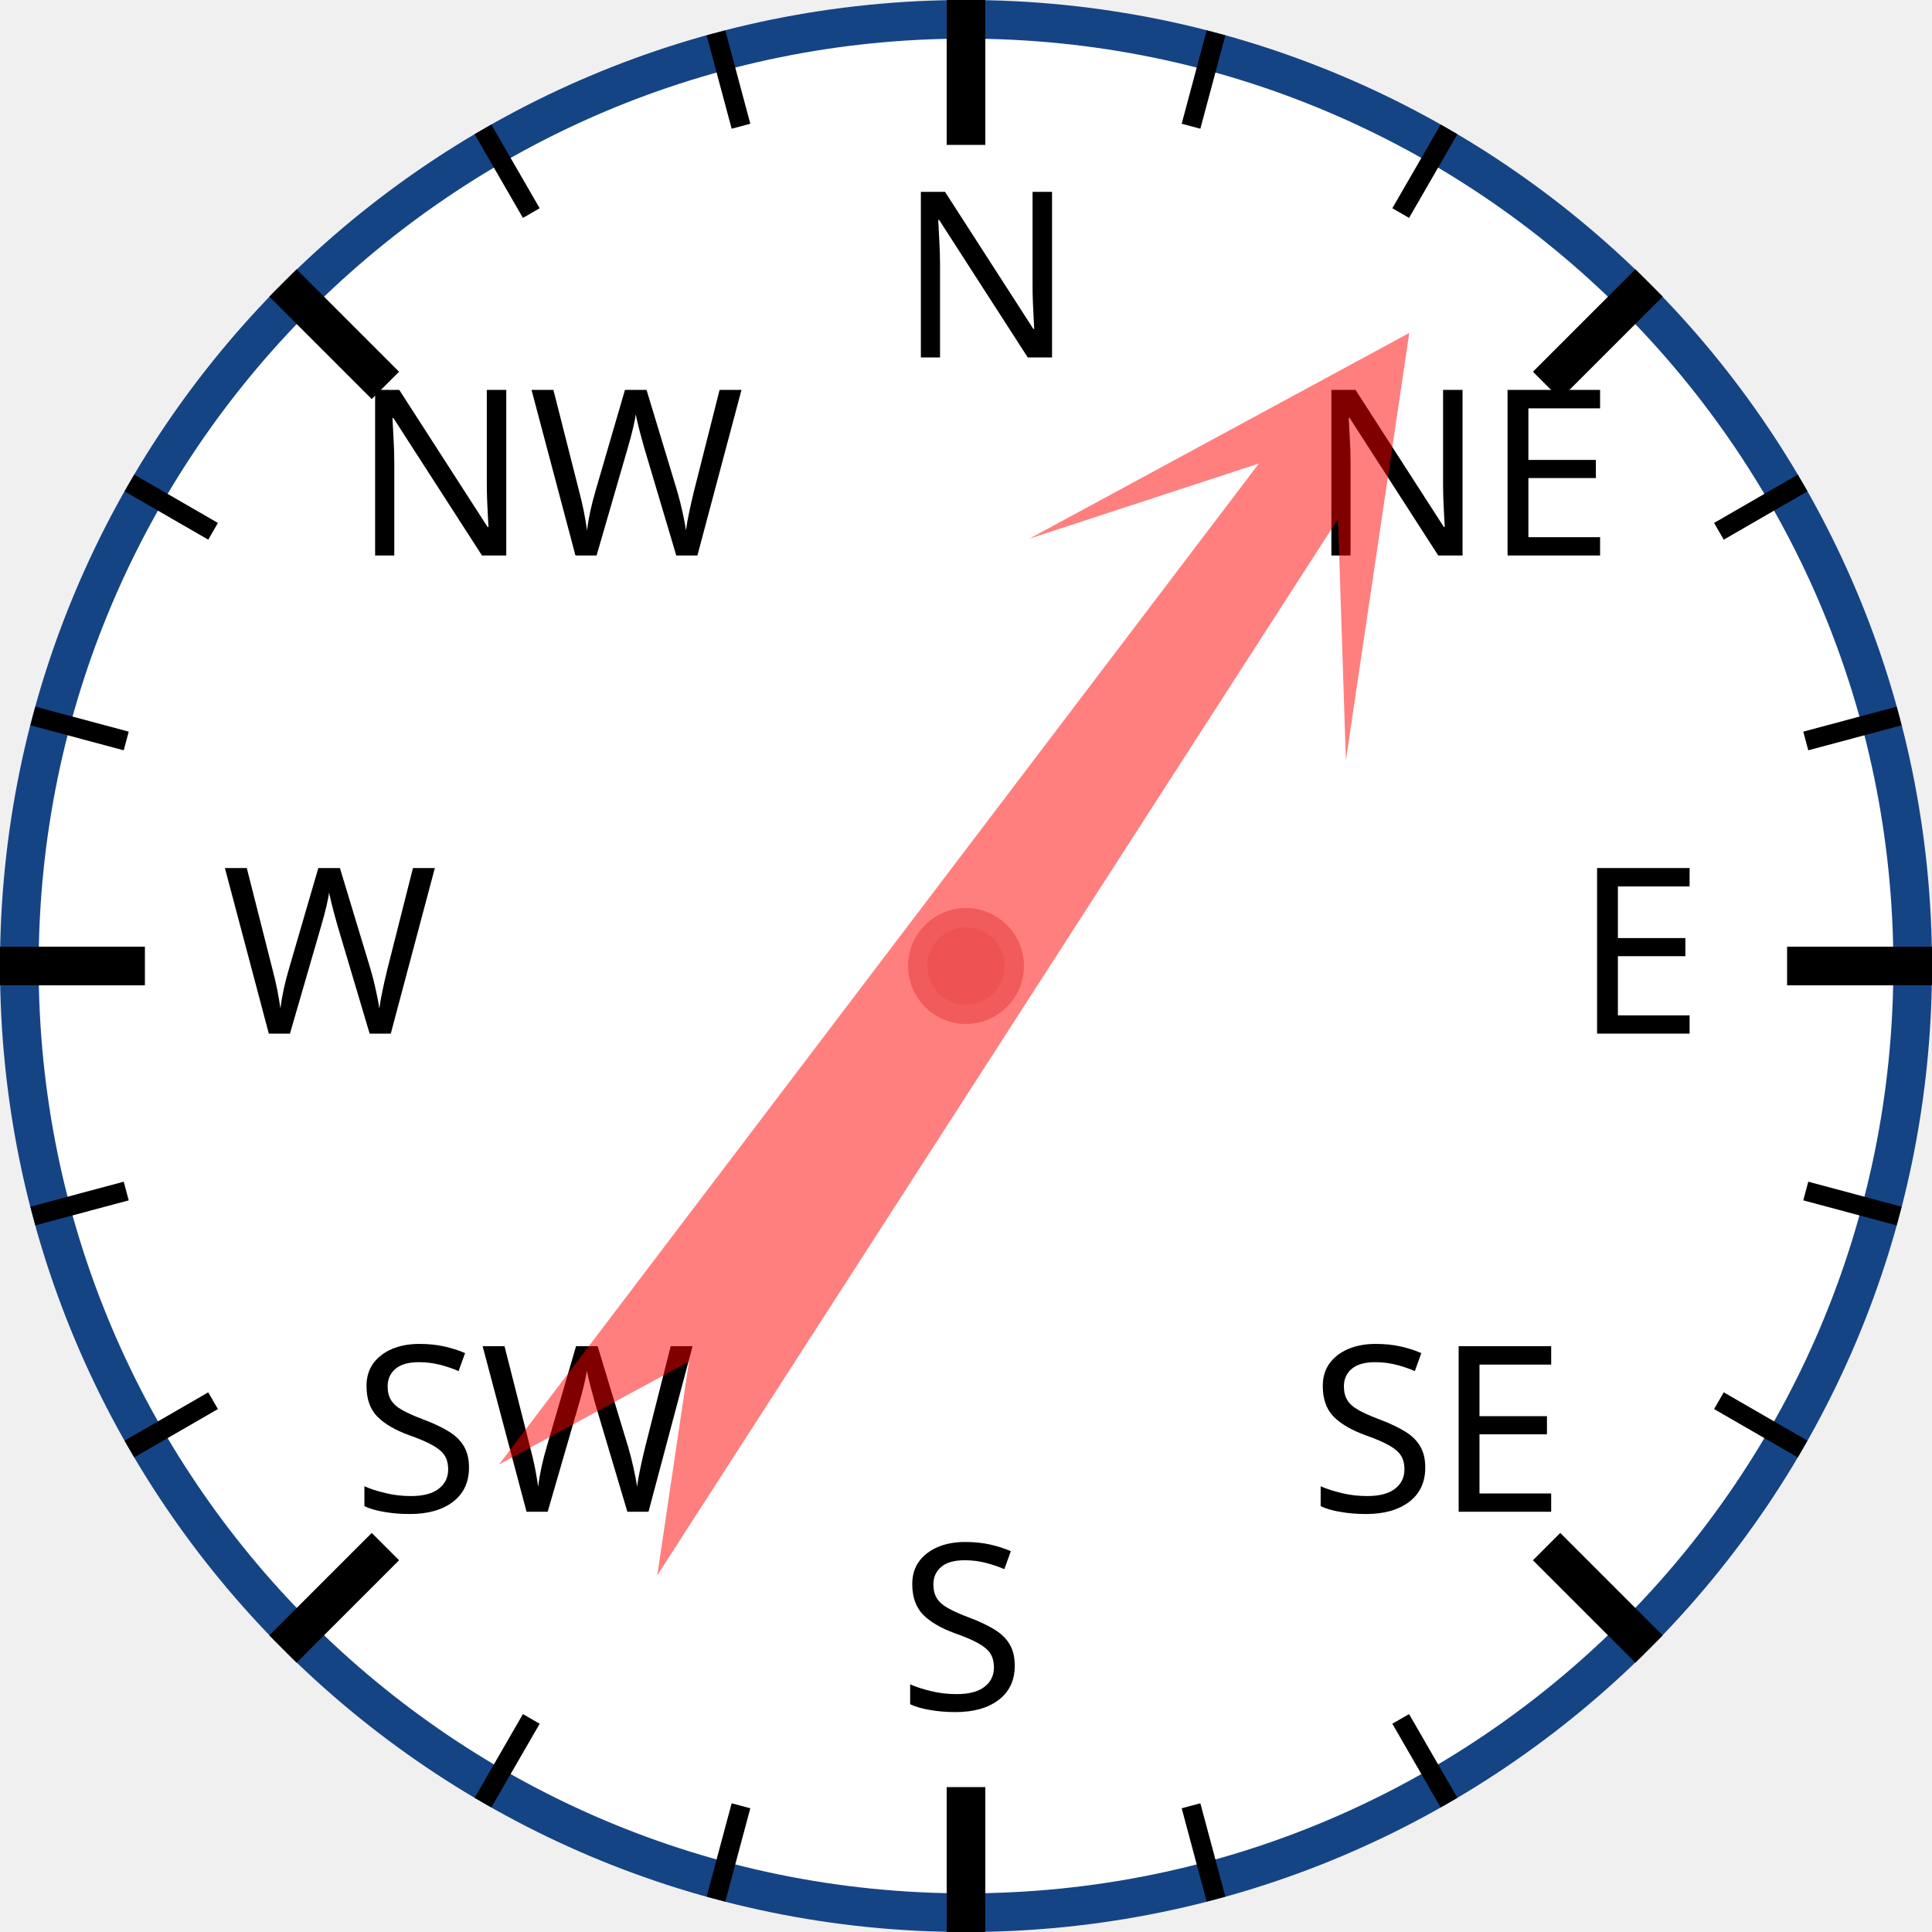
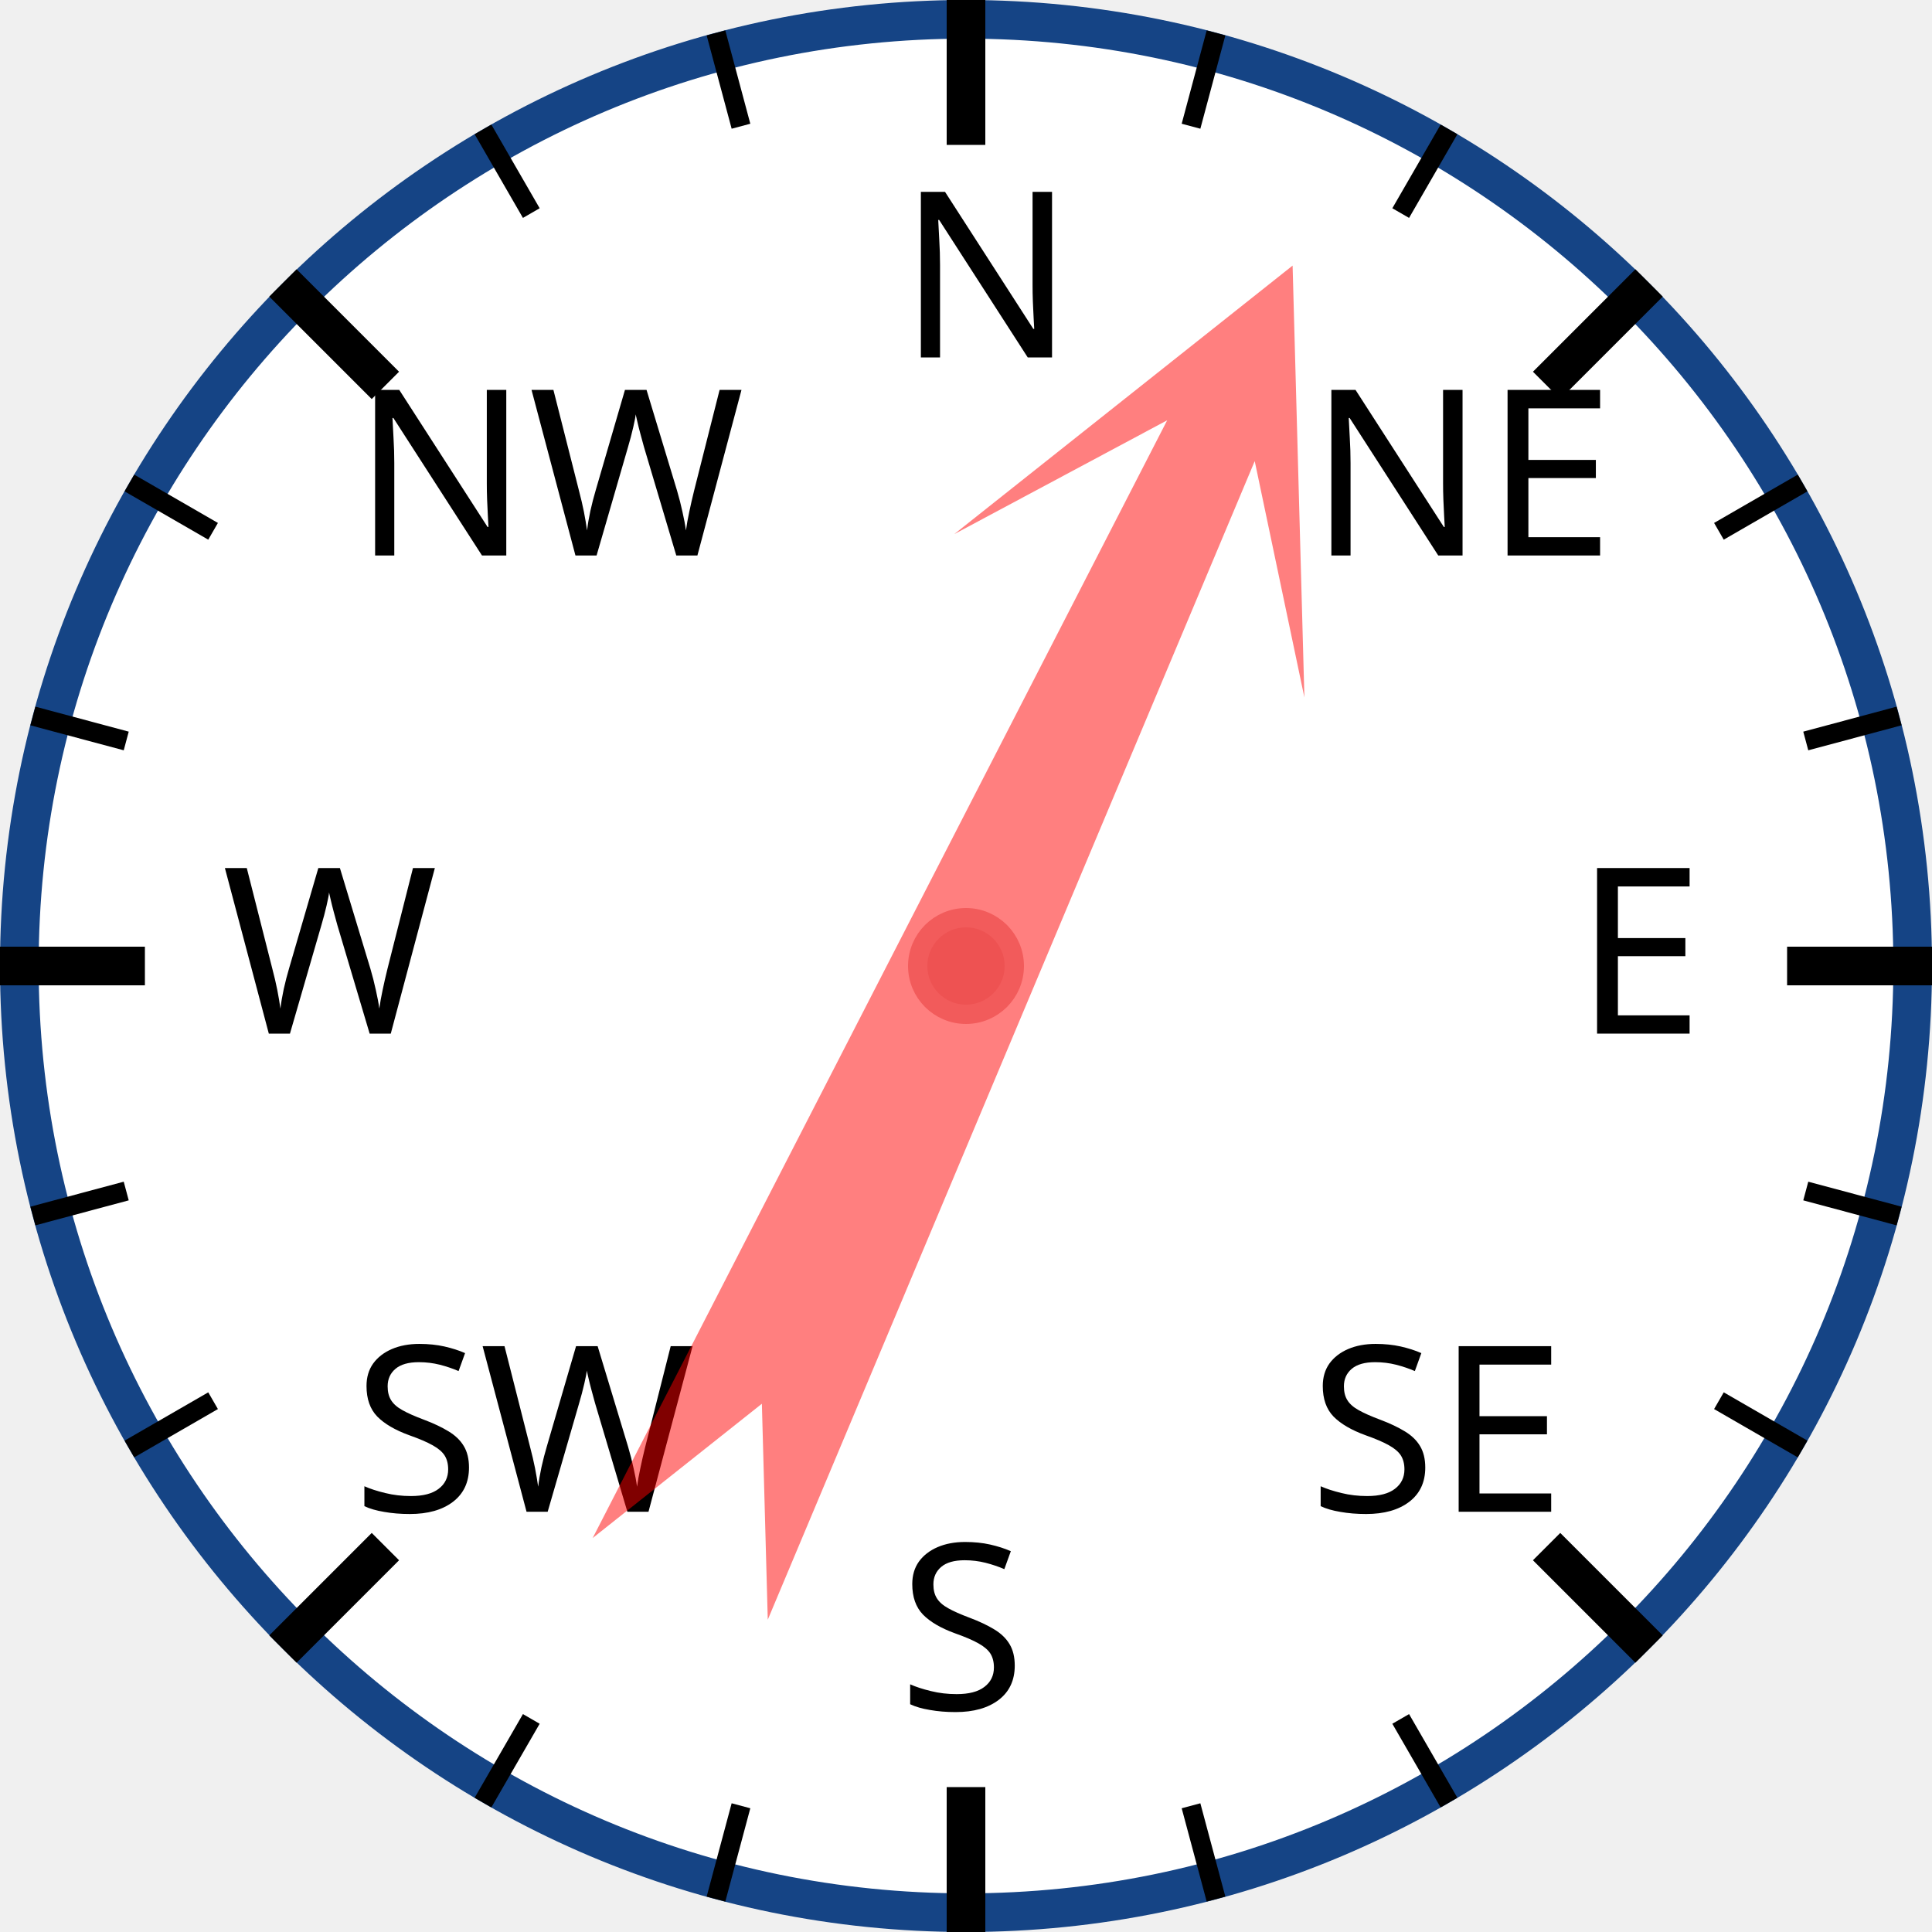
<svg xmlns="http://www.w3.org/2000/svg" width="120px" height="120px" viewBox="0 0 200 200">
  <circle cx="100" cy="100" r="98" style="fill: white; stroke: #154485; stroke-width: 4;" />
  <text x="93.0" y="37.0" style="font-family: sans-serif; font-size: 18pt;">N</text>
  <line x1="100.0" y1="0.0" x2="100.0" y2="15.0" style="stroke: black; stroke-width: 4;" />
  <line x1="74.118" y1="3.407" x2="76.706" y2="13.067" style="stroke: black; stroke-width: 2;" />
  <line x1="50" y1="13.397" x2="55" y2="22.058" style="stroke: black; stroke-width: 2;" />
  <text x="36.503" y="57.503" style="font-family: sans-serif; font-size: 18pt;">NW</text>
  <line x1="29.289" y1="29.289" x2="39.896" y2="39.896" style="stroke: black; stroke-width: 4;" />
  <line x1="13.397" y1="50" x2="22.058" y2="55" style="stroke: black; stroke-width: 2;" />
  <line x1="3.407" y1="74.118" x2="13.067" y2="76.706" style="stroke: black; stroke-width: 2;" />
  <text x="23.0" y="107.0" style="font-family: sans-serif; font-size: 18pt;">W</text>
  <line x1="0.0" y1="100.0" x2="15.0" y2="100.0" style="stroke: black; stroke-width: 4;" />
  <line x1="3.407" y1="125.882" x2="13.067" y2="123.294" style="stroke: black; stroke-width: 2;" />
  <line x1="13.397" y1="150" x2="22.058" y2="145" style="stroke: black; stroke-width: 2;" />
  <text x="36.503" y="156.497" style="font-family: sans-serif; font-size: 18pt;">SW</text>
  <line x1="29.289" y1="170.711" x2="39.896" y2="160.104" style="stroke: black; stroke-width: 4;" />
  <line x1="50" y1="186.603" x2="55" y2="177.942" style="stroke: black; stroke-width: 2;" />
  <line x1="74.118" y1="196.593" x2="76.706" y2="186.933" style="stroke: black; stroke-width: 2;" />
  <text x="93" y="177.0" style="font-family: sans-serif; font-size: 18pt;">S</text>
  <line x1="100" y1="200.0" x2="100" y2="185.0" style="stroke: black; stroke-width: 4;" />
  <line x1="125.882" y1="196.593" x2="123.294" y2="186.933" style="stroke: black; stroke-width: 2;" />
  <line x1="150.0" y1="186.603" x2="145.0" y2="177.942" style="stroke: black; stroke-width: 2;" />
  <text x="135.497" y="156.497" style="font-family: sans-serif; font-size: 18pt;">SE</text>
  <line x1="170.711" y1="170.711" x2="160.104" y2="160.104" style="stroke: black; stroke-width: 4;" />
  <line x1="186.603" y1="150" x2="177.942" y2="145" style="stroke: black; stroke-width: 2;" />
  <line x1="196.593" y1="125.882" x2="186.933" y2="123.294" style="stroke: black; stroke-width: 2;" />
  <text x="163.0" y="107" style="font-family: sans-serif; font-size: 18pt;">E</text>
  <line x1="200.0" y1="100" x2="185.0" y2="100" style="stroke: black; stroke-width: 4;" />
  <line x1="196.593" y1="74.118" x2="186.933" y2="76.706" style="stroke: black; stroke-width: 2;" />
  <line x1="186.603" y1="50" x2="177.942" y2="55" style="stroke: black; stroke-width: 2;" />
  <text x="135.497" y="57.503" style="font-family: sans-serif; font-size: 18pt;">NE</text>
  <line x1="170.711" y1="29.289" x2="160.104" y2="39.896" style="stroke: black; stroke-width: 4;" />
  <line x1="150" y1="13.397" x2="145" y2="22.058" style="stroke: black; stroke-width: 2;" />
  <line x1="125.882" y1="3.407" x2="123.294" y2="13.067" style="stroke: black; stroke-width: 2;" />
-   <polygon points="100 20 120 60 105 40 110 170 100 150 90 170 95 40 80 60" style="fill: red; fill-opacity: 0.5;" transform="rotate(35,100,100)" />
+   <polygon points="100 20 120 60 105 40 110 170 100 150 90 170 95 40 80 60" style="fill: red; fill-opacity: 0.5;" transform="rotate(25,100,100)" />
  <circle cx="100" cy="100" r="5" style="fill: #EE5252; stroke: #F25B5B; stroke-width: 2;" />
</svg>
